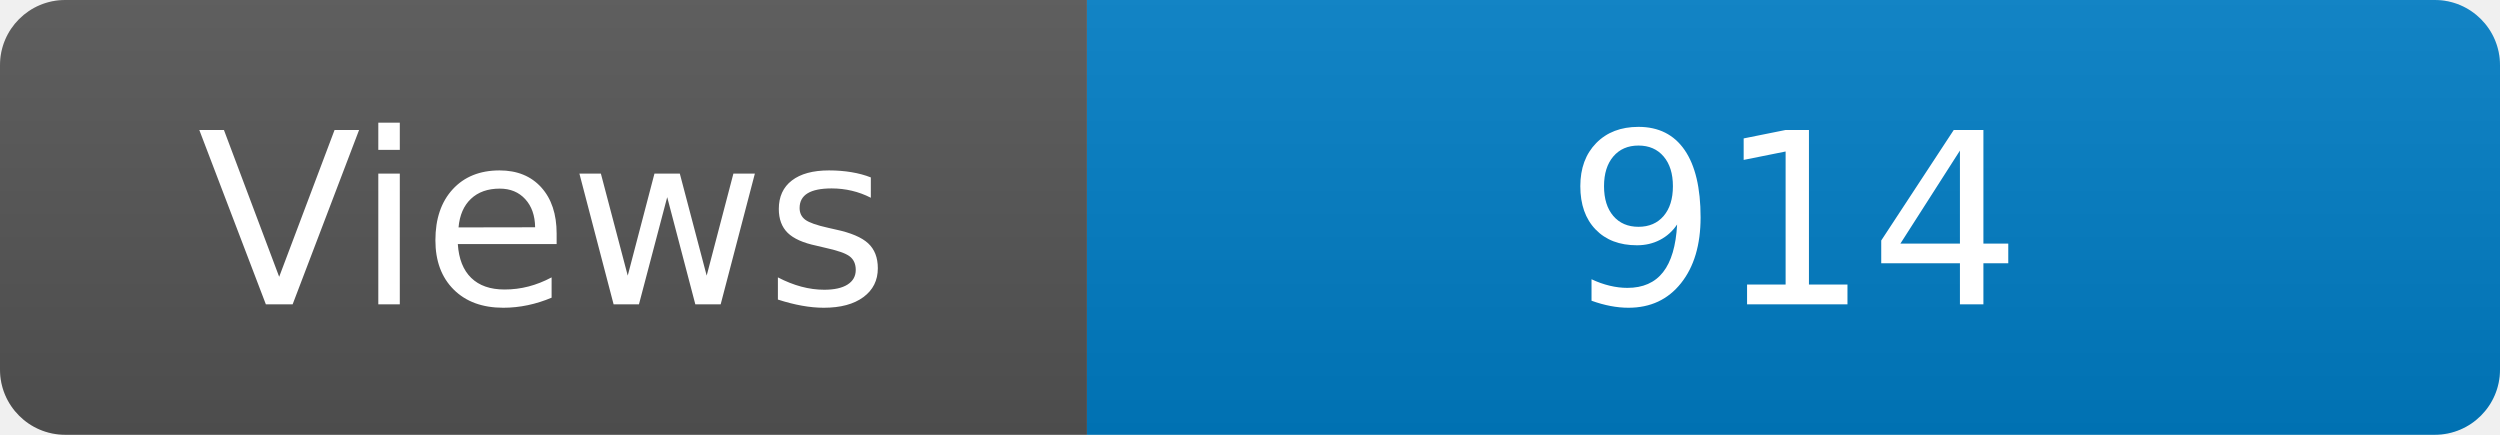
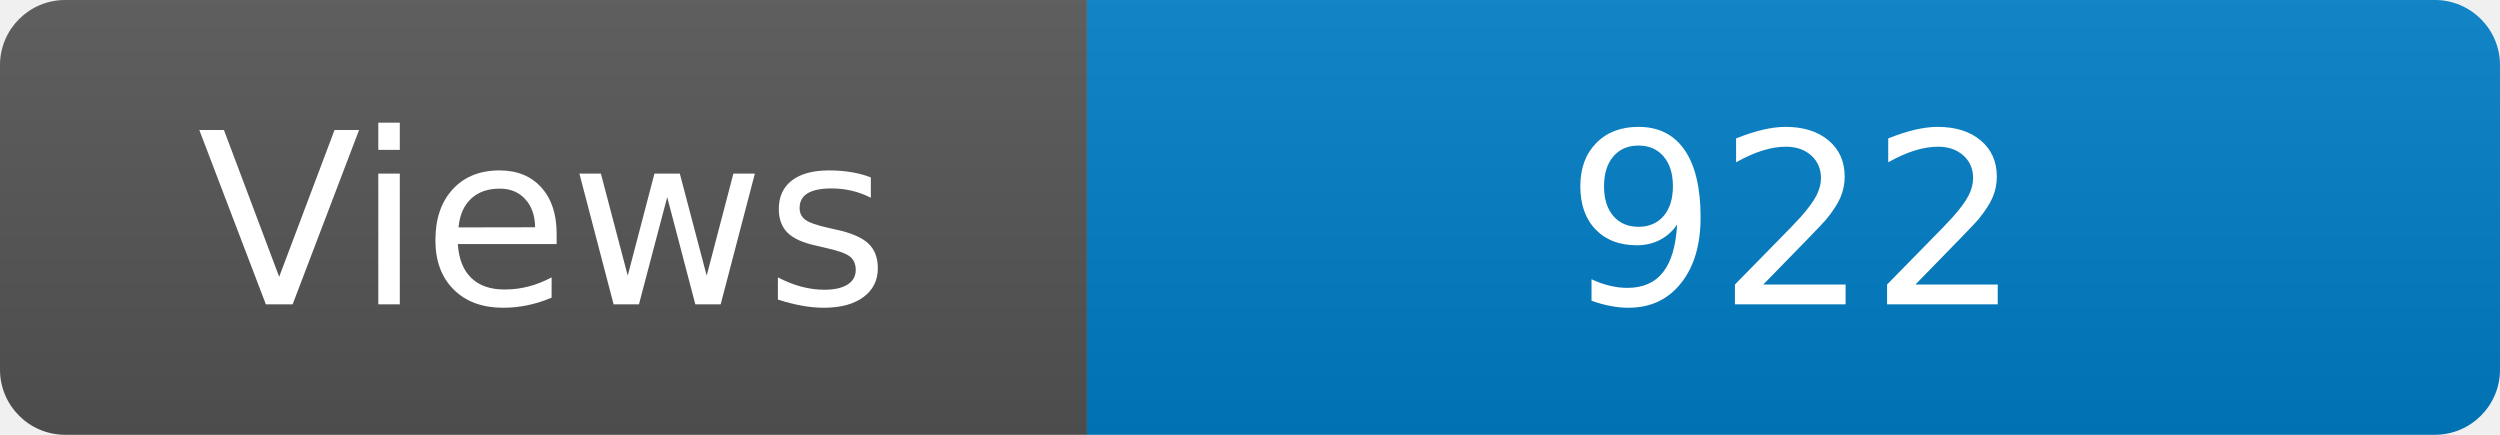
<svg xmlns="http://www.w3.org/2000/svg" width="115" height="20" role="img" aria-label="Maintained?: yes">
  <linearGradient id="s" x2="0" y2="100%">
    <stop offset="0" stop-color="#bbb" stop-opacity=".1" />
    <stop offset="1" stop-opacity=".1" />
  </linearGradient>
  <clipPath id="r">
    <rect width="115" height="20" rx="3" fill="#fff" />
  </clipPath>
  <g clip-path="url(#r)">
    <rect width="50" height="20" fill="#555" />
    <rect x="50" width="160" height="20" fill="#007ec6" />
    <rect width="115" height="20" fill="url(#s)" />
  </g>
  <g fill="#fff" text-anchor="middle" font-family="Verdana,Geneva,DejaVu Sans,sans-serif" font-size="110">
    <text x="250" y="140" transform="scale(.1)" fill="#fff">Views</text>
-     <text x="825" y="140" transform="scale(.1)" fill="#fff">914</text>
+     <text x="825" y="140" transform="scale(.1)" fill="#fff">922</text>
  </g>
</svg>
